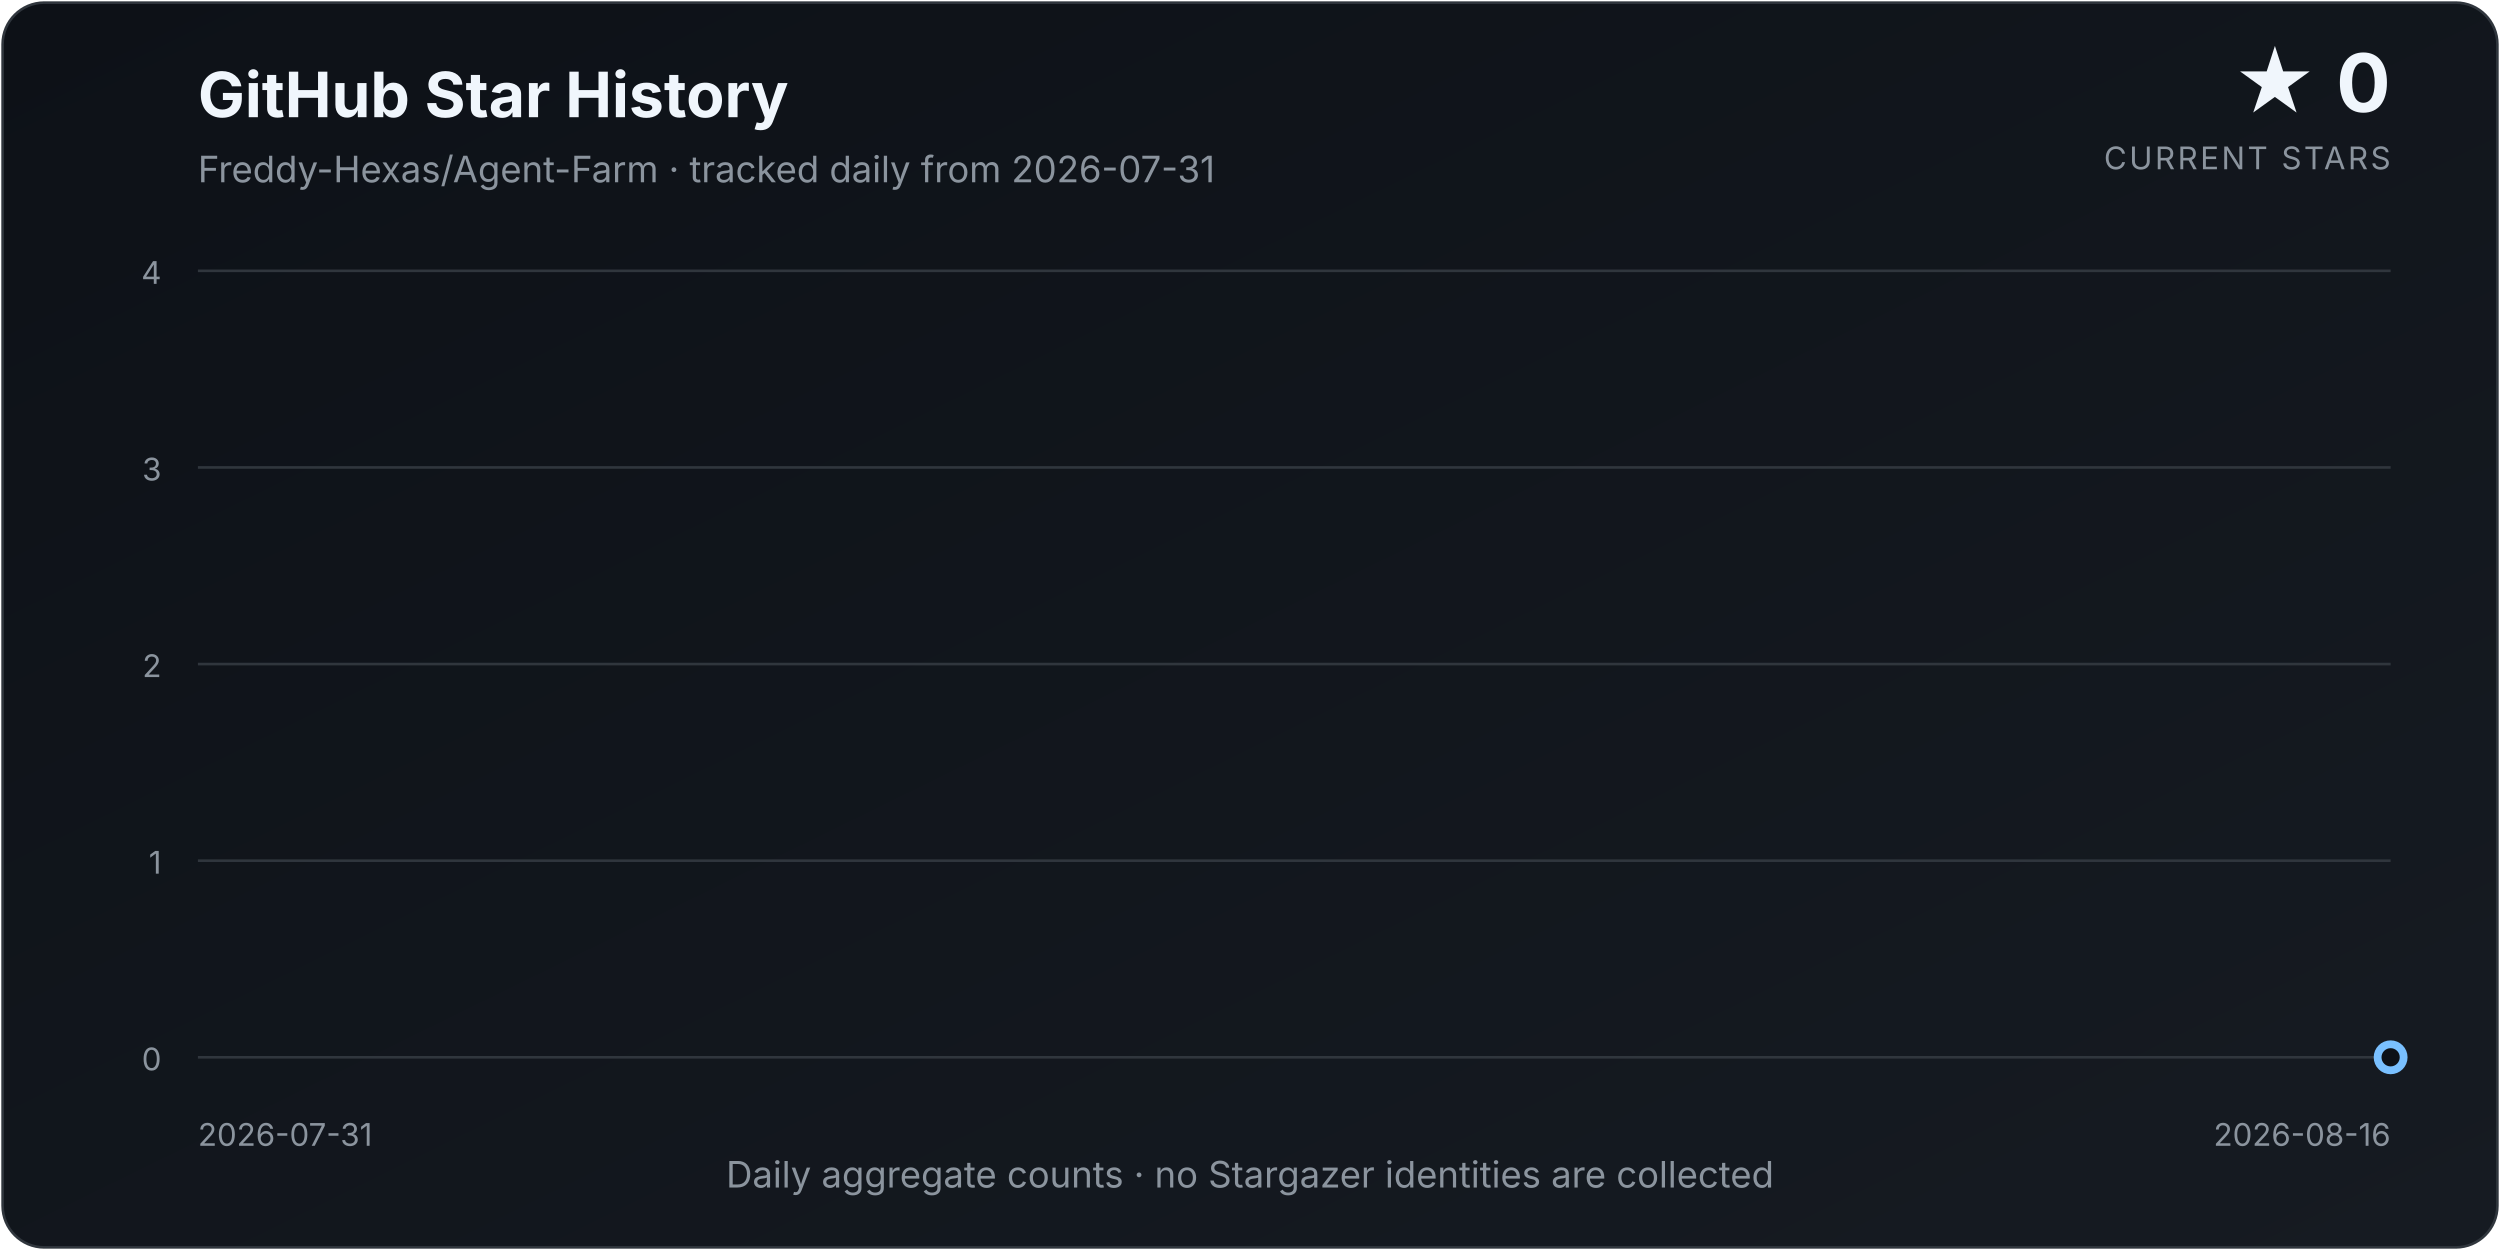
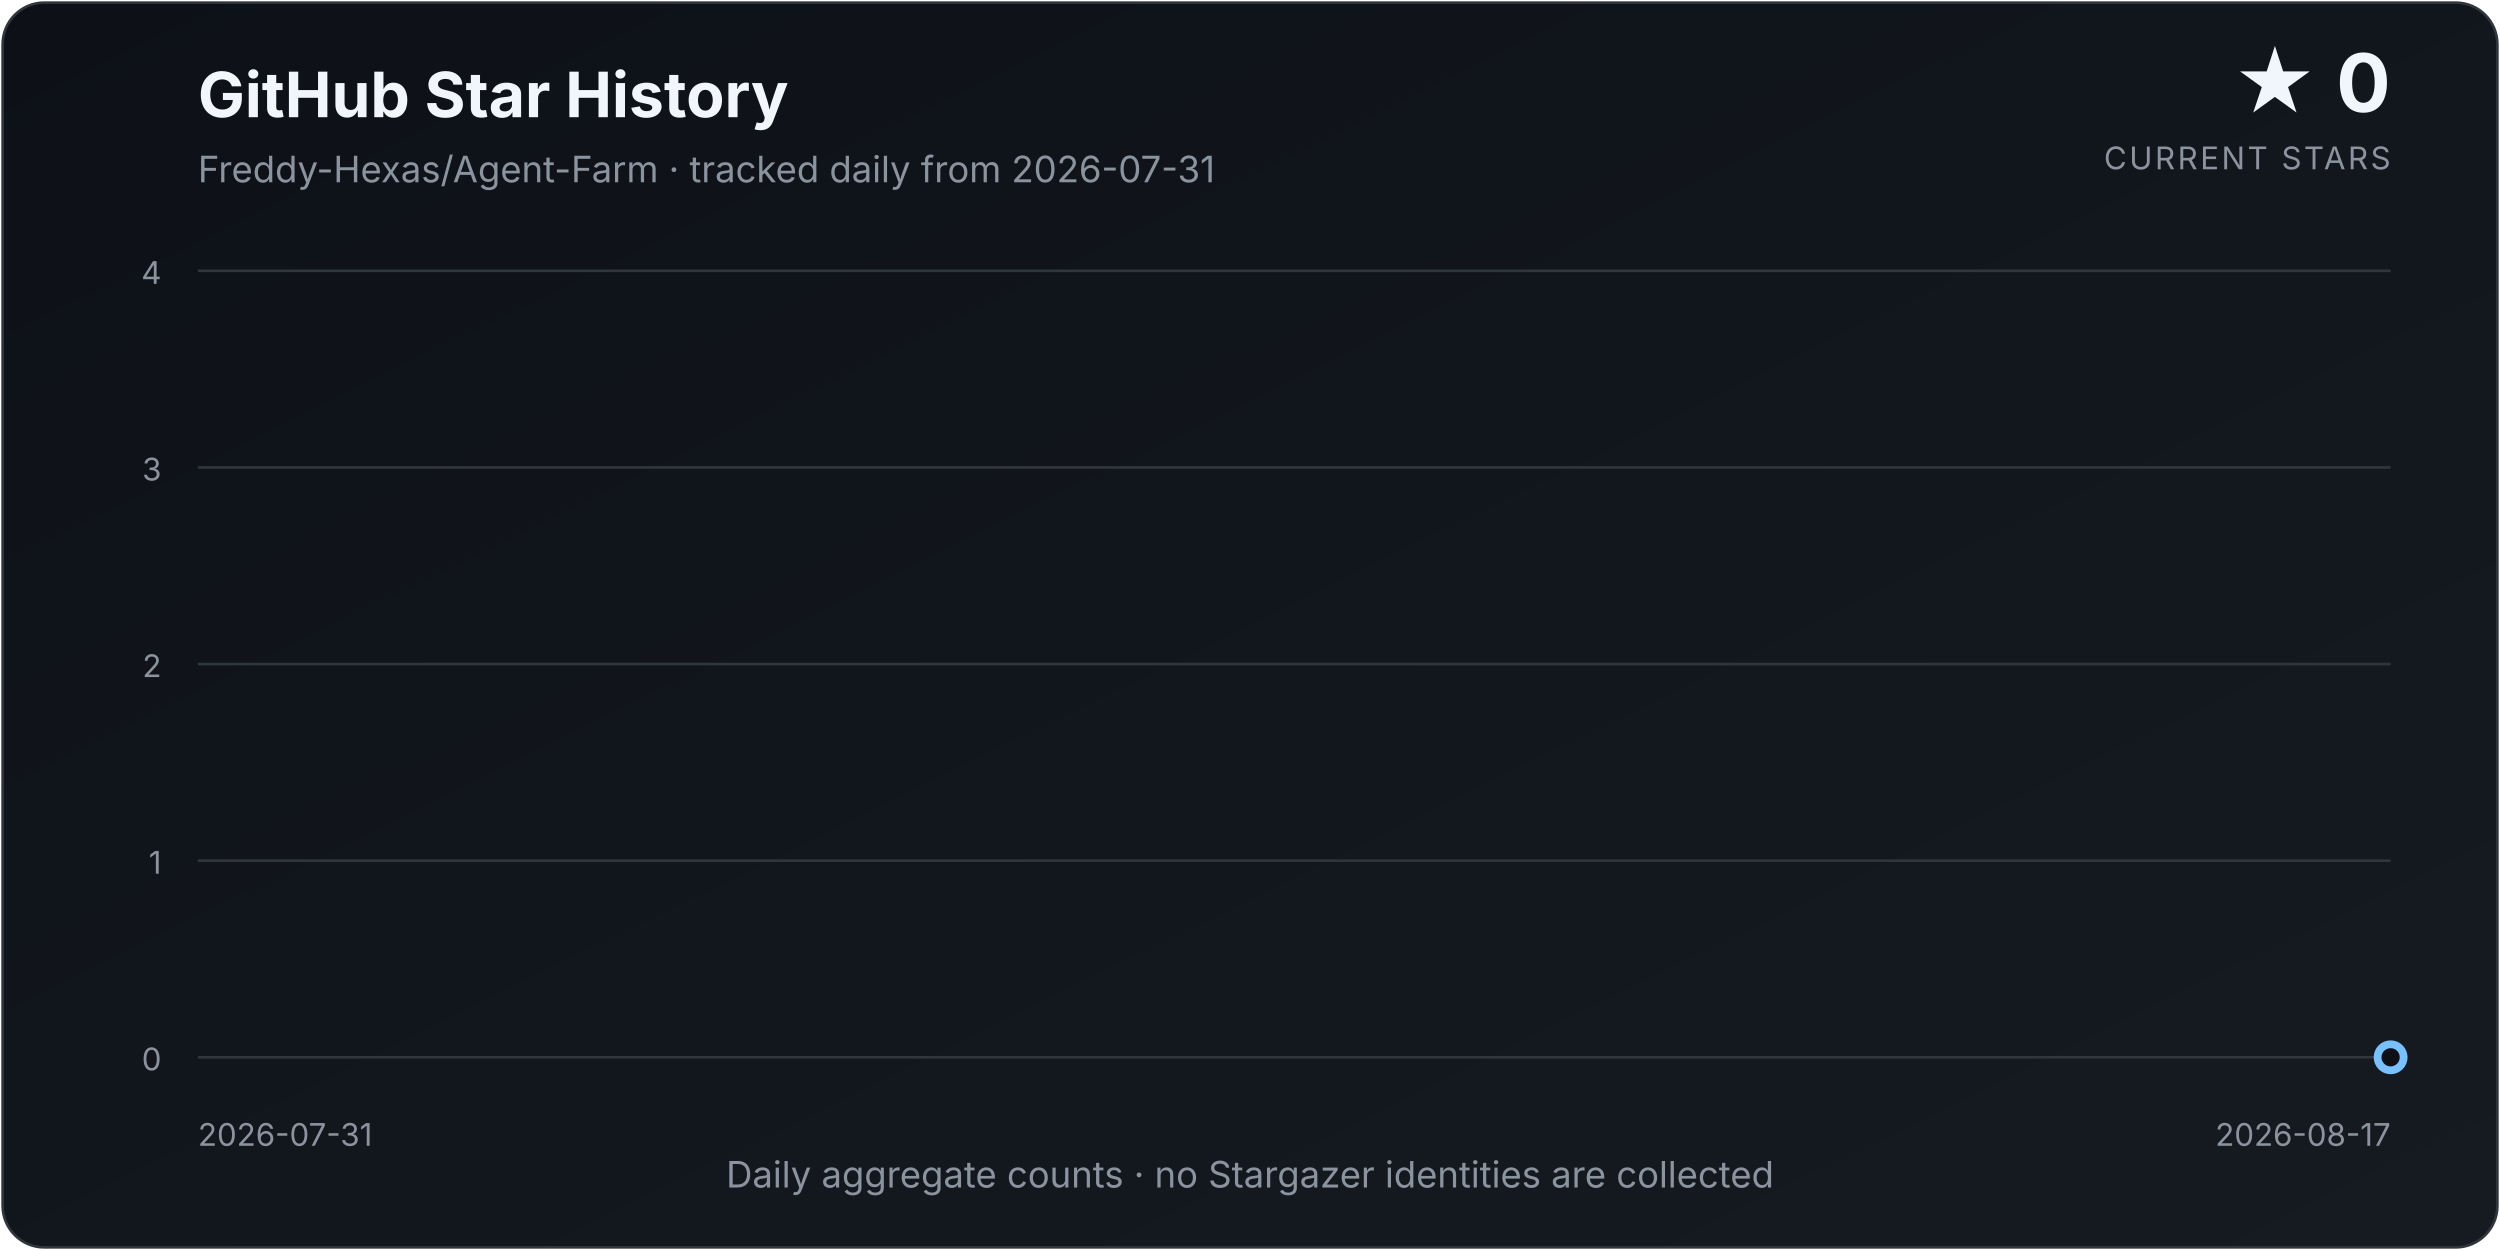
<svg xmlns="http://www.w3.org/2000/svg" width="960" height="480" viewBox="0 0 960 480" role="img" aria-labelledby="title description">
  <defs>
    <linearGradient id="background" x1="0" y1="0" x2="1" y2="1">
      <stop offset="0%" stop-color="#0d1117" />
      <stop offset="100%" stop-color="#161b22" />
    </linearGradient>
    <linearGradient id="area" x1="0" y1="0" x2="0" y2="1">
      <stop offset="0%" stop-color="#58a6ff" stop-opacity="0.34" />
      <stop offset="100%" stop-color="#58a6ff" stop-opacity="0.02" />
    </linearGradient>
    <filter id="glow" x="-30%" y="-30%" width="160%" height="160%">
      <feGaussianBlur stdDeviation="4" result="blur" />
      <feMerge>
        <feMergeNode in="blur" />
        <feMergeNode in="SourceGraphic" />
      </feMerge>
    </filter>
  </defs>
  <style>
    text { font-family: Inter, ui-sans-serif, system-ui, -apple-system, "Segoe UI", sans-serif; }
    .title { fill: #f0f6fc; font-size: 24px; font-weight: 700; }
    .subtitle { fill: #8b949e; font-size: 14px; }
    .count { fill: #f0f6fc; font-size: 31px; font-weight: 750; }
    .count-label { fill: #8b949e; font-size: 12px; letter-spacing: 0.08em; }
    .axis { fill: #8b949e; font-size: 12px; }
    .grid { stroke: #30363d; stroke-width: 1; }
  </style>
  <rect x="1" y="1" width="958" height="478" rx="16" fill="url(#background)" stroke="#30363d" />
  <text x="76" y="45" class="title">GitHub Star History</text>
  <text x="76" y="70" class="subtitle">Freddy-Hexas/Agent-Farm · tracked daily from 2026-07-31</text>
  <text x="918" y="43" class="count" text-anchor="end">★ 0</text>
  <text x="918" y="65" class="count-label" text-anchor="end">CURRENT STARS</text>
  <line x1="76" y1="406.00" x2="918" y2="406.00" class="grid" />
  <text x="62" y="411.00" class="axis" text-anchor="end">0</text>
  <line x1="76" y1="330.50" x2="918" y2="330.50" class="grid" />
  <text x="62" y="335.50" class="axis" text-anchor="end">1</text>
  <line x1="76" y1="255.00" x2="918" y2="255.00" class="grid" />
  <text x="62" y="260.00" class="axis" text-anchor="end">2</text>
  <line x1="76" y1="179.50" x2="918" y2="179.50" class="grid" />
  <text x="62" y="184.50" class="axis" text-anchor="end">3</text>
  <line x1="76" y1="104.00" x2="918" y2="104.00" class="grid" />
  <text x="62" y="109.00" class="axis" text-anchor="end">4</text>
-   <path d="M 76.00 406.00 L 76.00 406.00 L 128.62 406.00 L 181.25 406.00 L 233.88 406.00 L 286.50 406.00 L 339.12 406.00 L 391.75 406.00 L 444.38 406.00 L 497.00 406.00 L 549.62 406.00 L 602.25 406.00 L 654.88 406.00 L 707.50 406.00 L 760.12 406.00 L 812.75 406.00 L 865.38 406.00 L 918.00 406.00 L 918.00 406.00 Z" fill="url(#area)" />
-   <path d="M 76.00 406.00 L 128.62 406.00 L 181.25 406.00 L 233.88 406.00 L 286.50 406.00 L 339.12 406.00 L 391.75 406.00 L 444.38 406.00 L 497.00 406.00 L 549.62 406.00 L 602.25 406.00 L 654.88 406.00 L 707.50 406.00 L 760.12 406.00 L 812.75 406.00 L 865.38 406.00 L 918.00 406.00" fill="none" stroke="#58a6ff" stroke-width="3.5" stroke-linecap="round" stroke-linejoin="round" filter="url(#glow)" />
+   <path d="M 76.00 406.00 L 76.00 406.00 L 125.53 406.00 L 175.06 406.00 L 224.59 406.00 L 274.12 406.00 L 323.65 406.00 L 373.18 406.00 L 422.71 406.00 L 472.24 406.00 L 521.76 406.00 L 571.29 406.00 L 620.82 406.00 L 670.35 406.00 L 719.88 406.00 L 769.41 406.00 L 818.94 406.00 L 868.47 406.00 L 918.00 406.00 L 918.00 406.00 Z" fill="url(#area)" />
+   <path d="M 76.00 406.00 L 125.53 406.00 L 175.06 406.00 L 224.59 406.00 L 274.12 406.00 L 323.65 406.00 L 373.18 406.00 L 422.71 406.00 L 472.24 406.00 L 521.76 406.00 L 571.29 406.00 L 620.82 406.00 L 670.35 406.00 L 719.88 406.00 L 769.41 406.00 L 818.94 406.00 L 868.47 406.00 L 918.00 406.00" fill="none" stroke="#58a6ff" stroke-width="3.5" stroke-linecap="round" stroke-linejoin="round" filter="url(#glow)" />
  <circle cx="918.00" cy="406.00" r="5" fill="#0d1117" stroke="#79c0ff" stroke-width="3" />
  <text x="76" y="440" class="axis" text-anchor="start">2026-07-31</text>
-   <text x="918" y="440" class="axis" text-anchor="end">2026-08-16</text>
+   <text x="918" y="440" class="axis" text-anchor="end">2026-08-17</text>
  <text x="480.0" y="456" class="subtitle" text-anchor="middle">Daily aggregate counts · no Stargazer identities are collected</text>
</svg>
